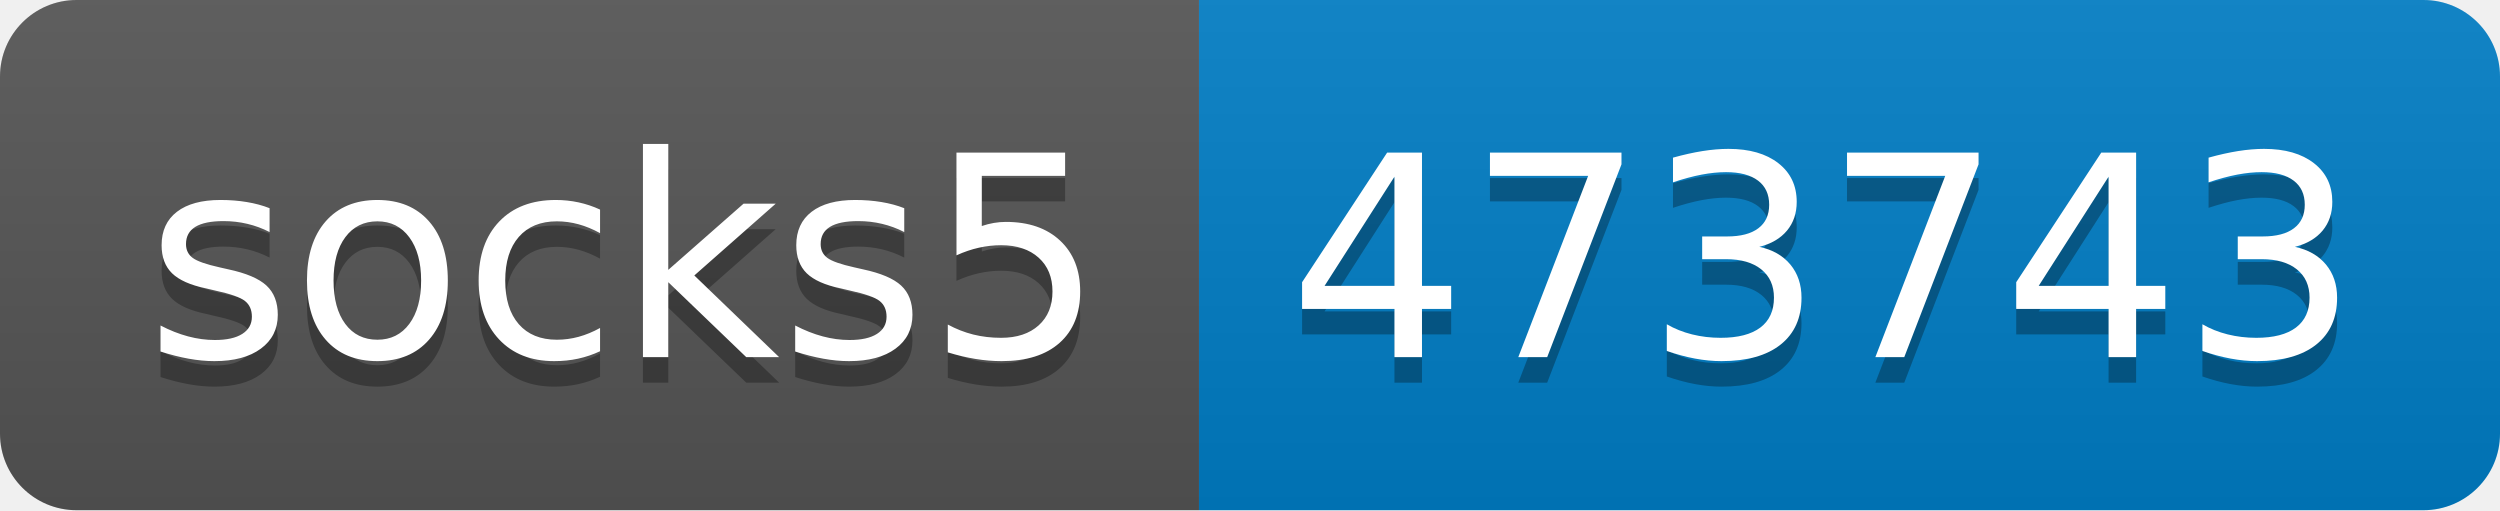
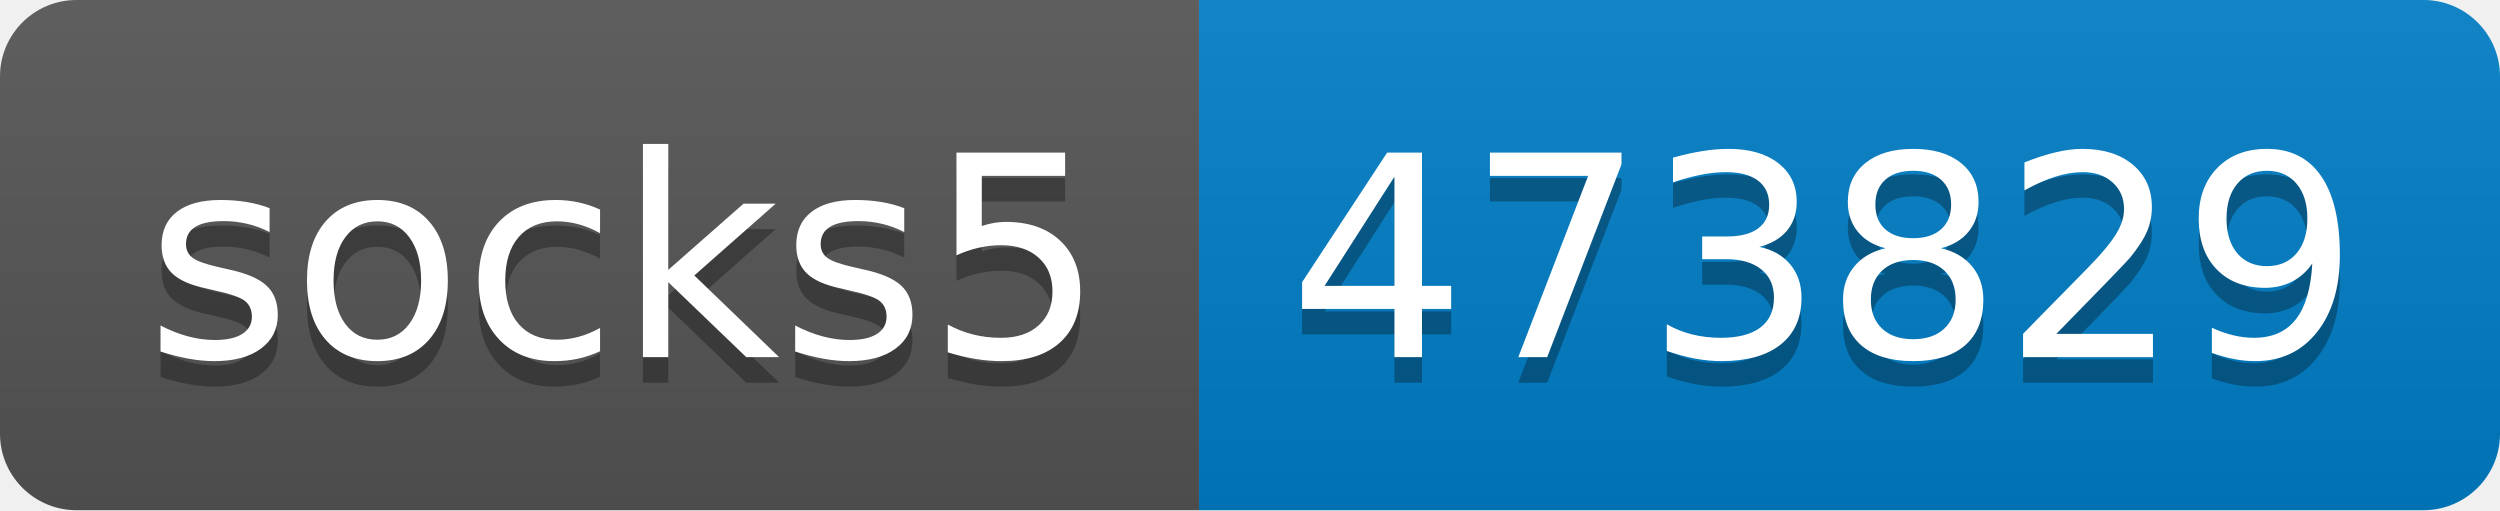
- <svg xmlns="http://www.w3.org/2000/svg" width="98" height="20" role="img" aria-label="socks5: 473743">
+ <svg xmlns="http://www.w3.org/2000/svg" width="98" height="20" role="img" aria-label="socks5: 473829">
  <linearGradient id="s" x2="0" y2="100%">
    <stop offset="0" stop-color="#bbb" stop-opacity=".1" />
    <stop offset="1" stop-opacity=".1" />
  </linearGradient>
  <clipPath id="r">
    <rect width="98" height="20" rx="3" fill="#fff" />
  </clipPath>
  <g clip-path="url(#r)">
    <rect width="47" height="20" fill="#555" />
    <rect x="47" width="51" height="20" fill="#007ec6" />
    <rect width="98" height="20" fill="url(#s)" />
  </g>
  <g fill="#fff" text-anchor="middle" font-family="Verdana,Geneva,DejaVu Sans,sans-serif" text-rendering="geometricPrecision" font-size="110">
    <text aria-hidden="true" x="245" y="150" fill="#010101" fill-opacity=".3" transform="scale(.1)" textLength="370">socks5</text>
    <text x="245" y="140" transform="scale(.1)" fill="#fff" textLength="370">socks5</text>
-     <text aria-hidden="true" x="715" y="150" fill="#010101" fill-opacity=".3" transform="scale(.1)" textLength="410">473743</text>
-     <text x="715" y="140" transform="scale(.1)" fill="#fff" textLength="410">473743</text>
+     <text aria-hidden="true" x="715" y="150" fill="#010101" fill-opacity=".3" transform="scale(.1)" textLength="410">473829</text>
+     <text x="715" y="140" transform="scale(.1)" fill="#fff" textLength="410">473829</text>
  </g>
</svg>
